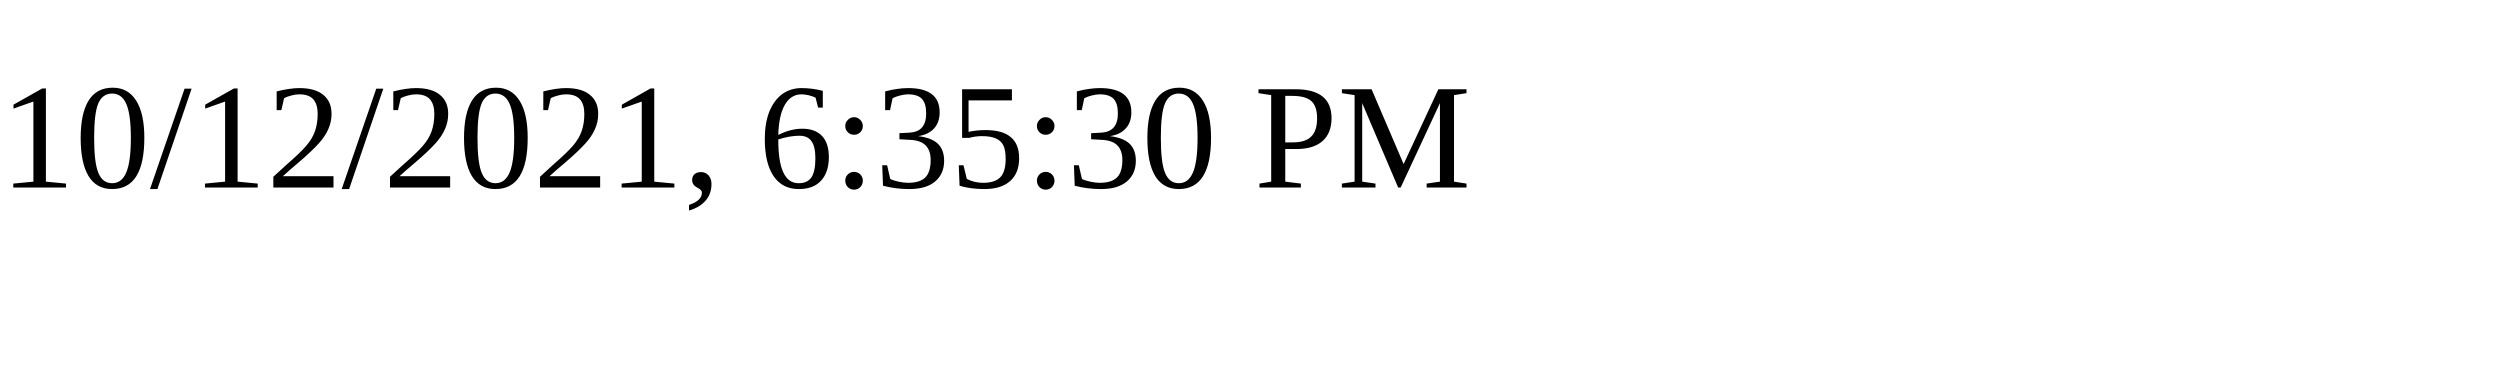
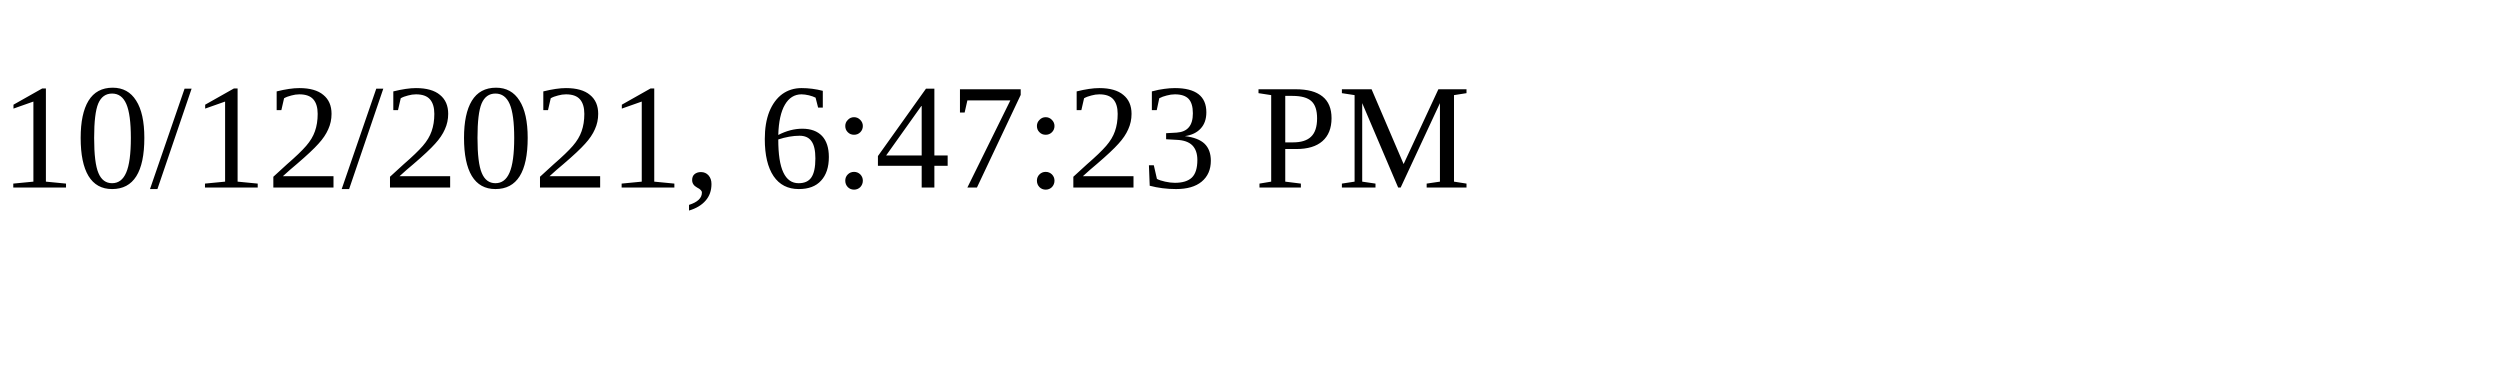
<svg xmlns="http://www.w3.org/2000/svg" height="30" width="200">
-   <text x="0" y="15">10/12/2021, 6:35:30 PM</text>
+   <text x="0" y="15">10/12/2021, 6:47:23 PM</text>
</svg>
